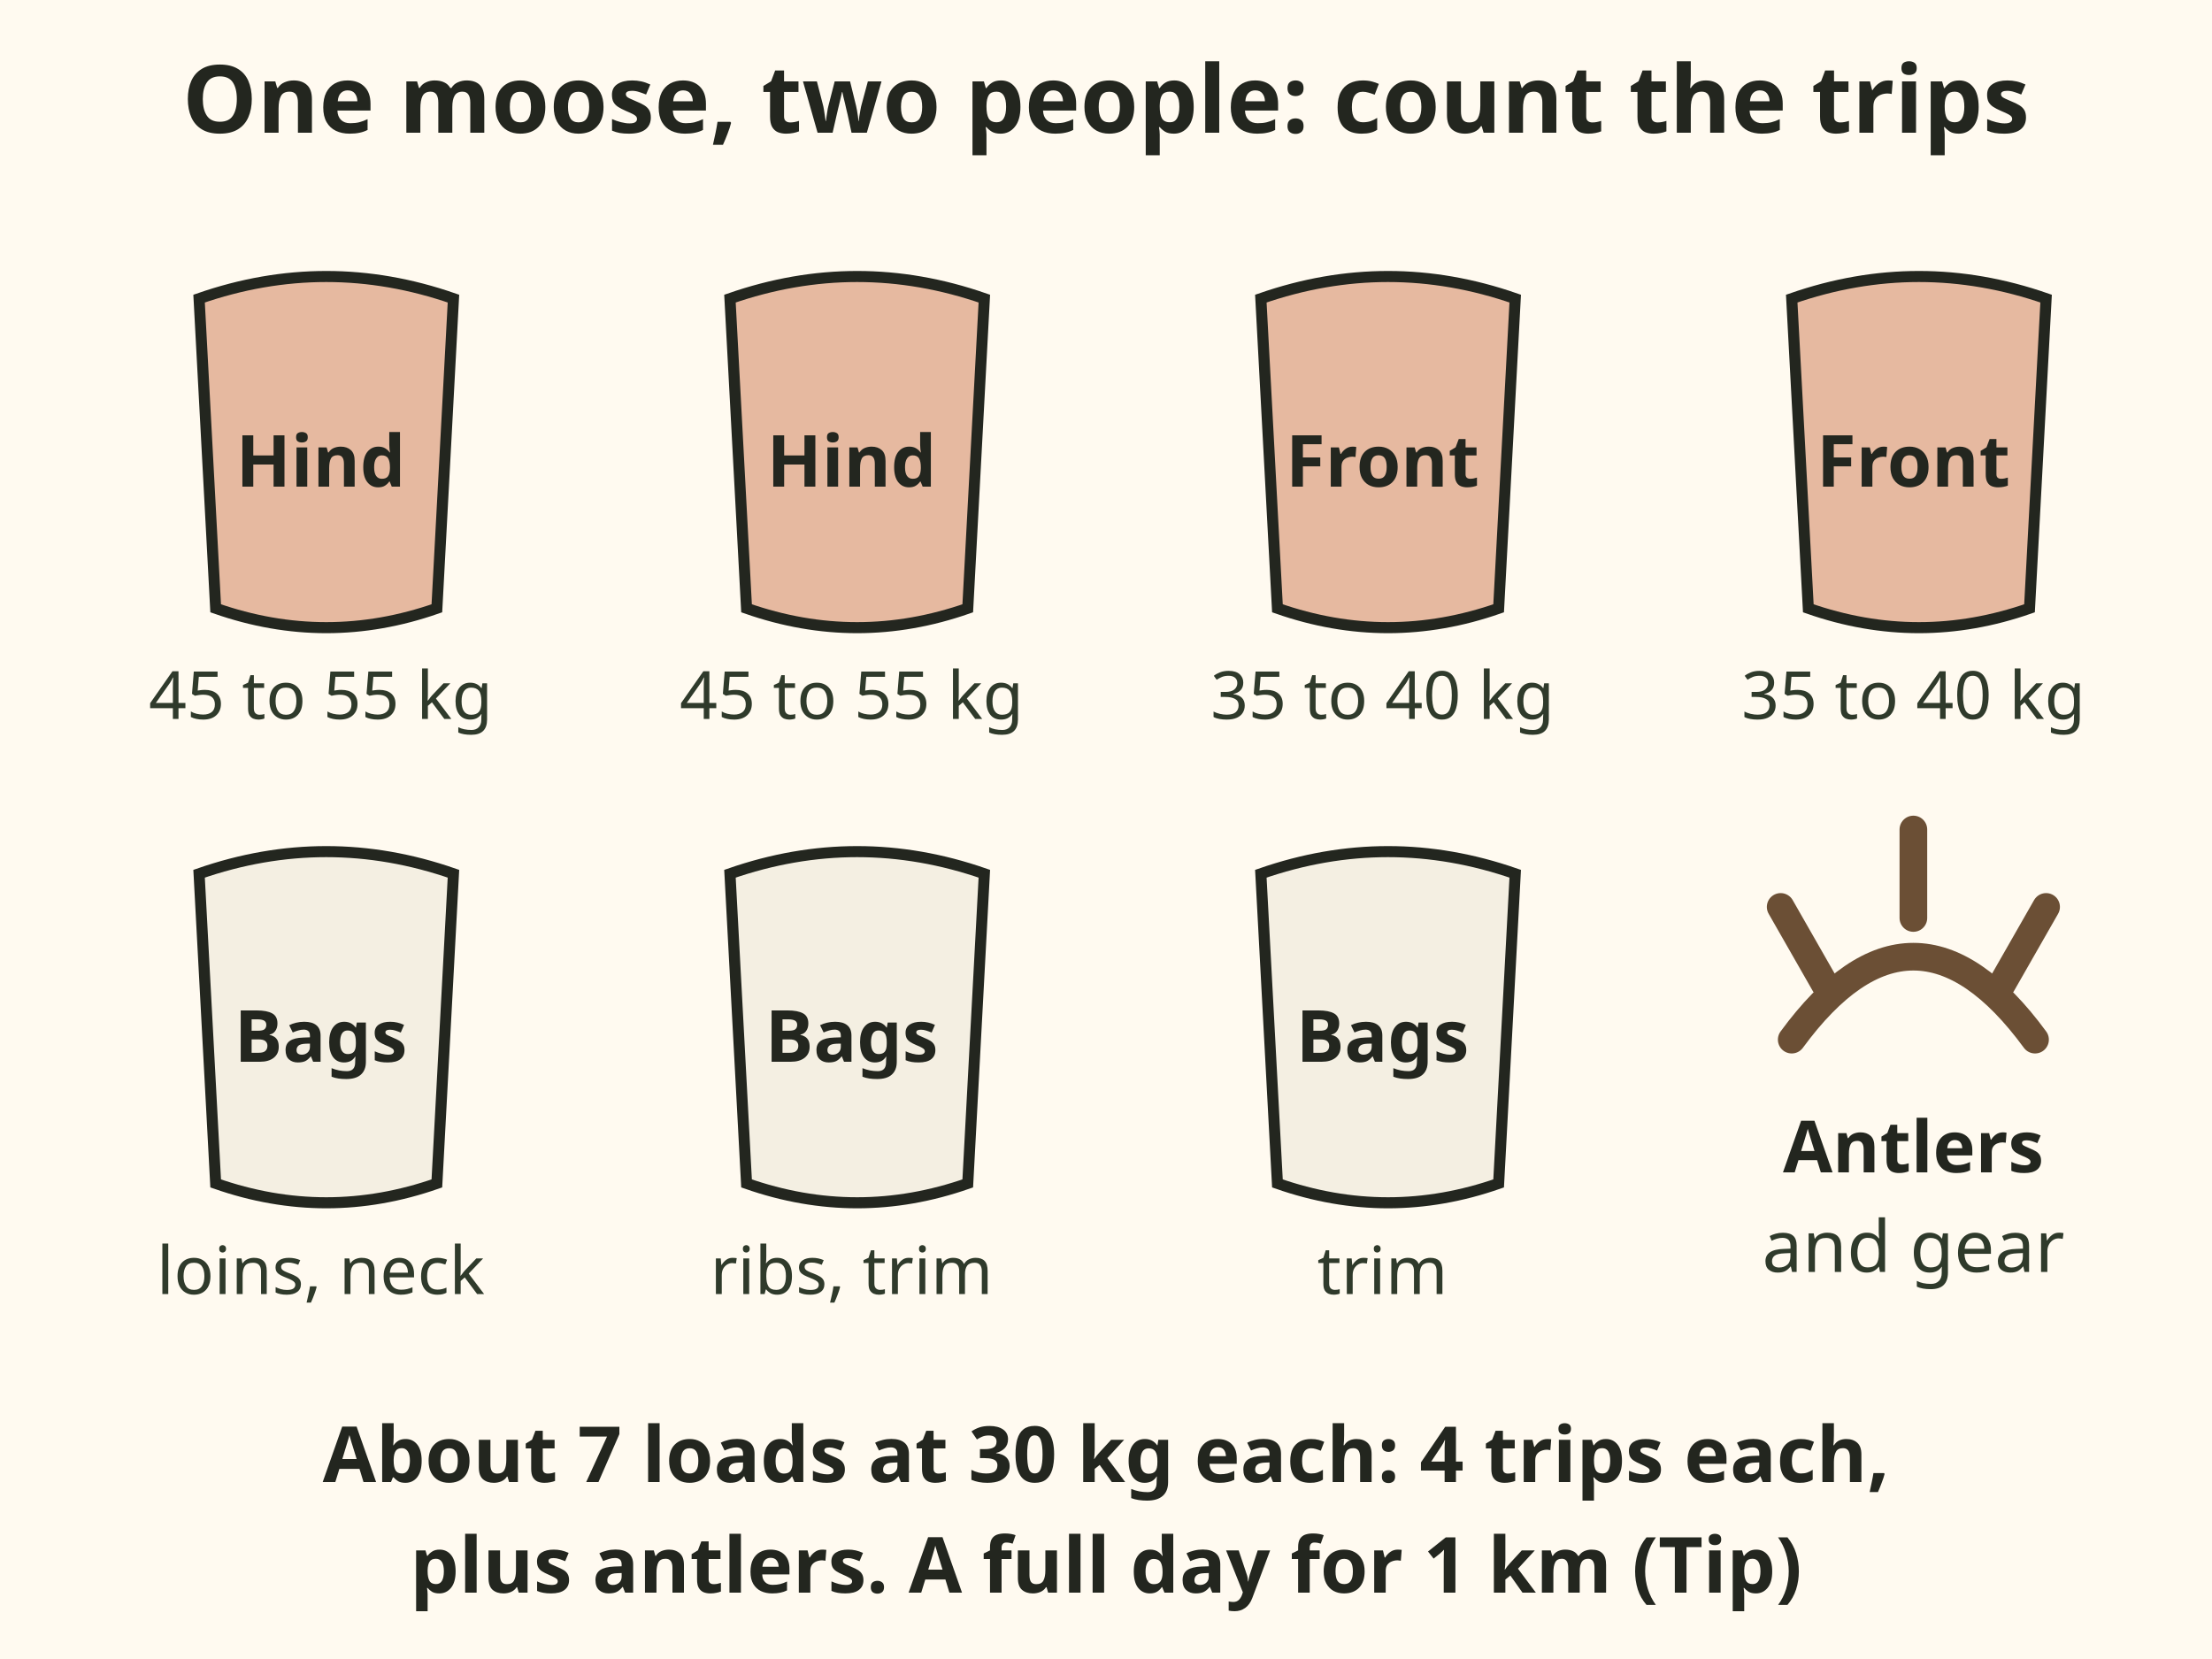
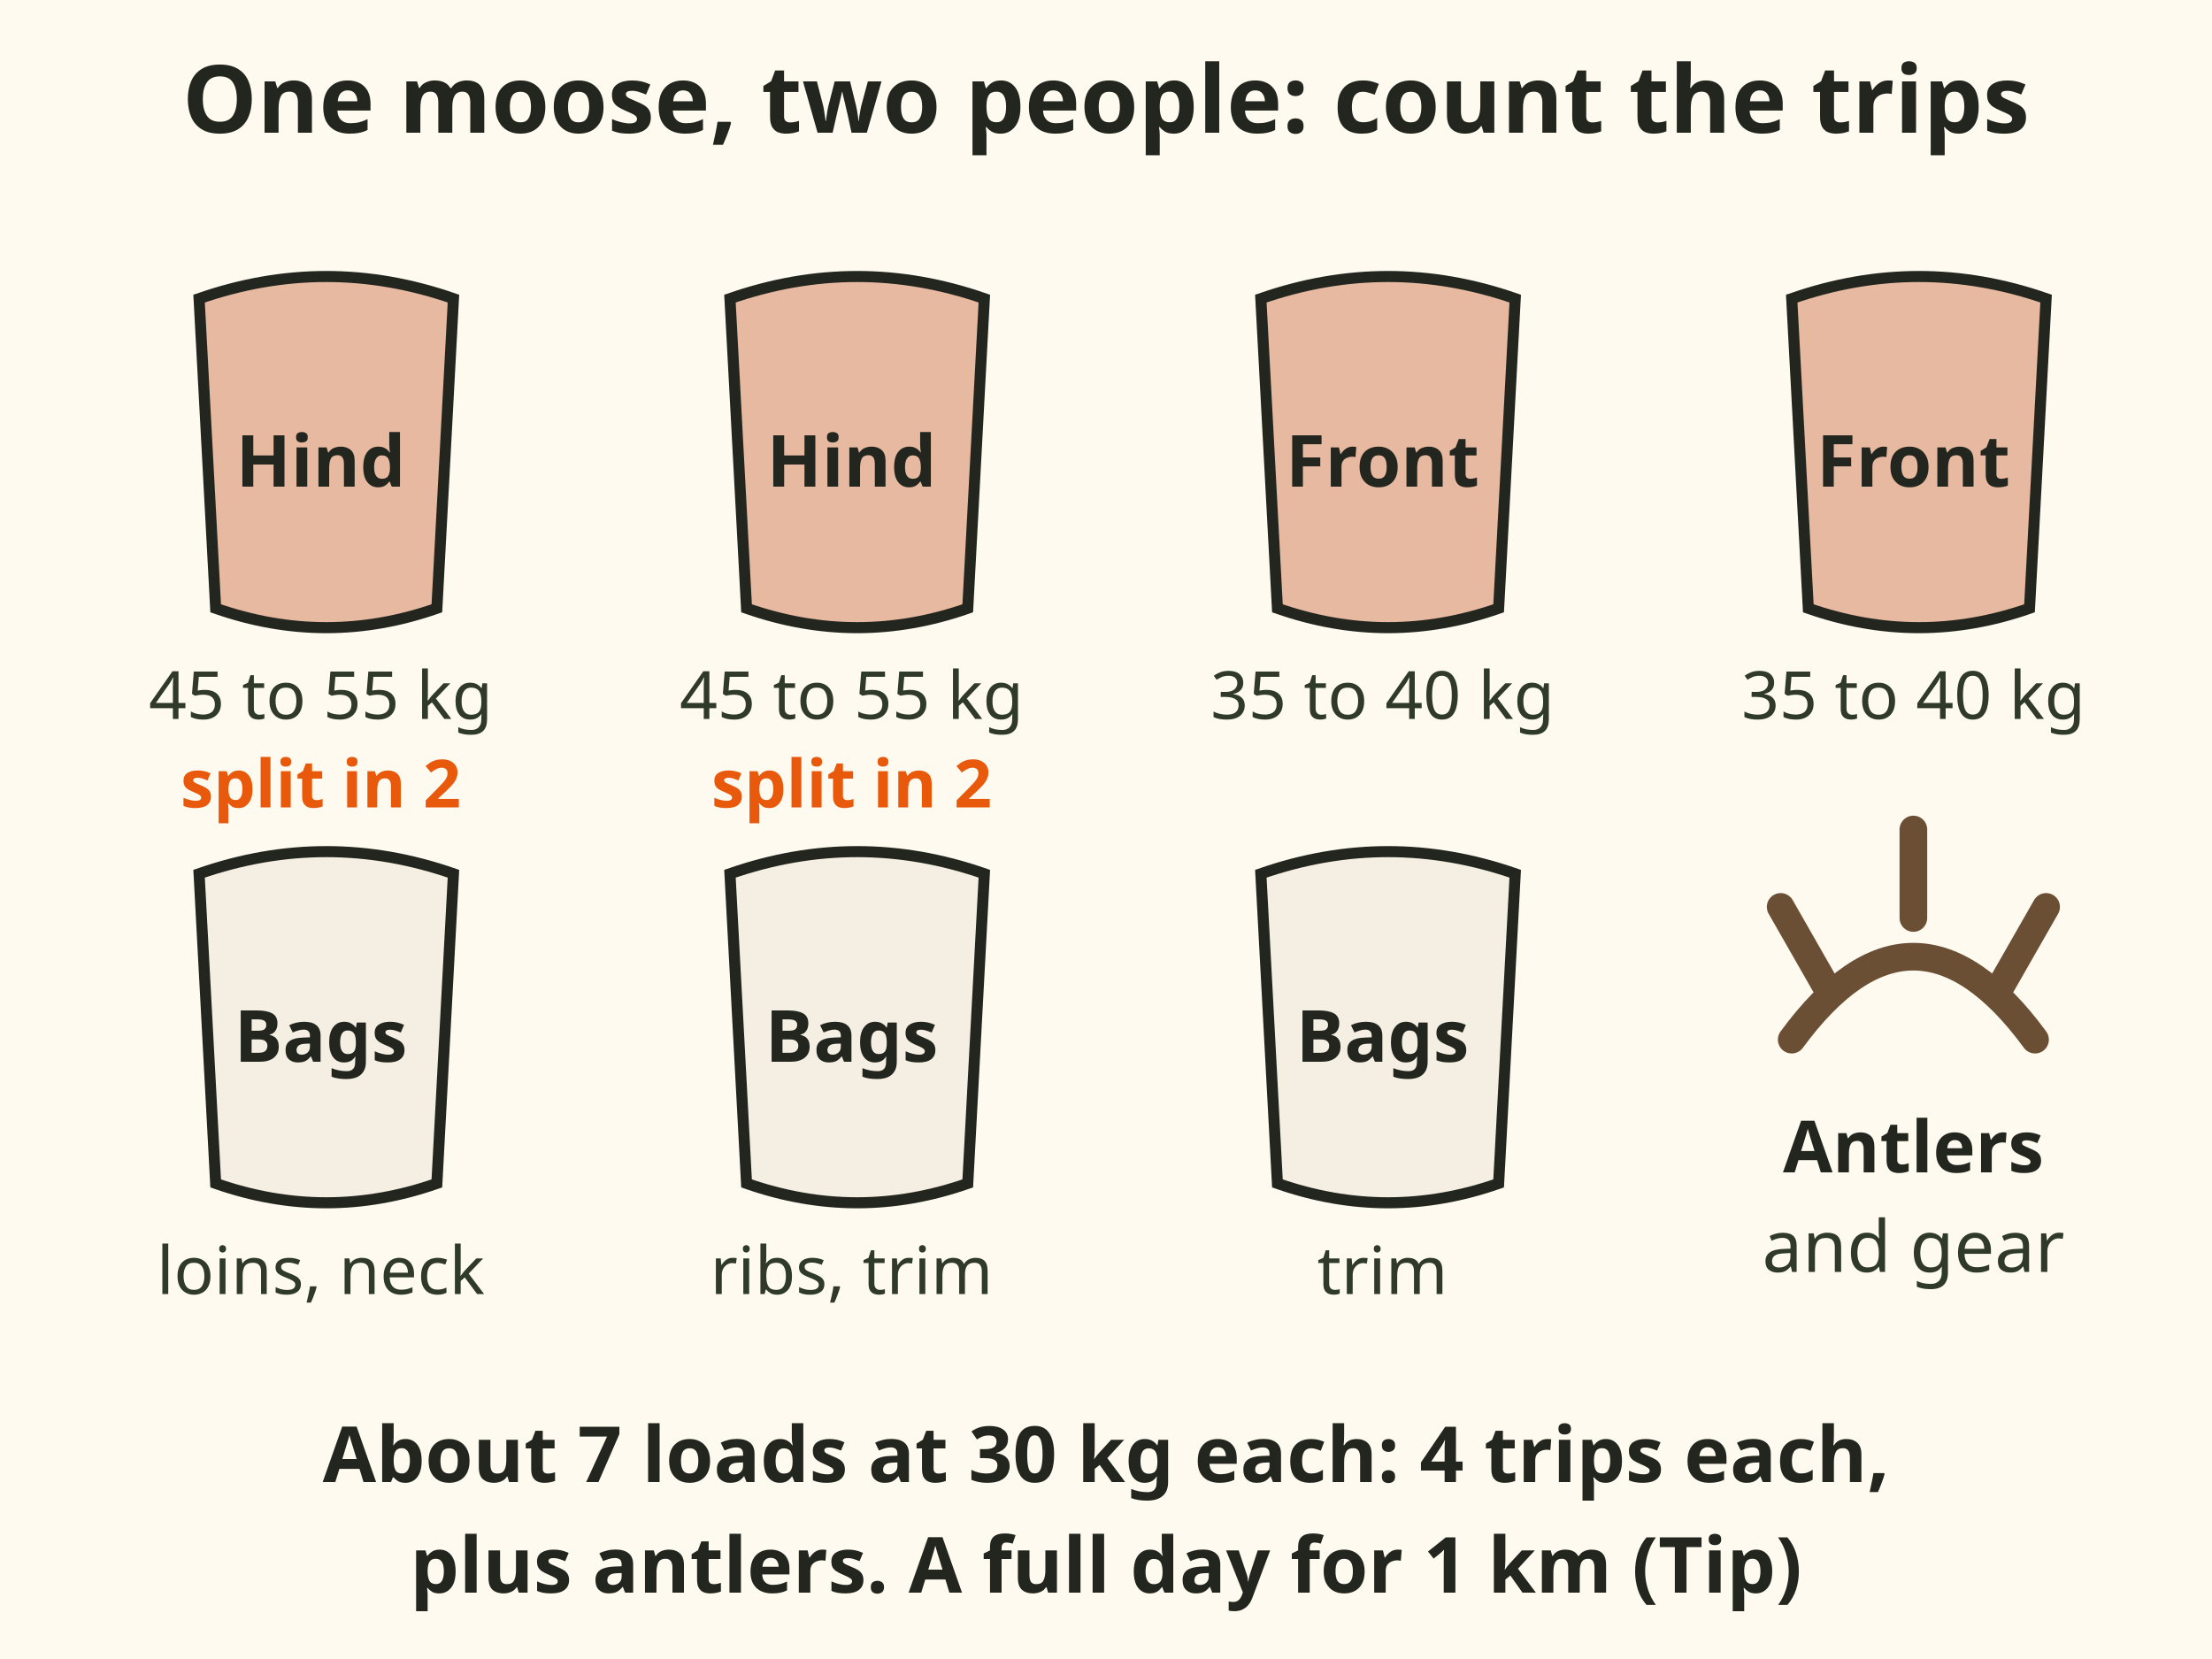
<svg xmlns="http://www.w3.org/2000/svg" viewBox="0 0 400 300" font-family="sans-serif" role="img" aria-label="One moose packed by two people: two hind quarters of about 45 to 55 kg each, two front quarters of about 35 to 40 kg each, and bags of loins, neck, rib meat and trim, plus antlers and gear. About 7 loads at 30 kg each, 4 trips each, a full day for 1 kilometre. A tip, not a measured figure.">
  <rect x="0" y="0" width="400" height="300" fill="#fffaf0" />
  <text x="200" y="24" font-size="17" font-weight="bold" text-anchor="middle" fill="#23261f">One moose, two people: count the trips</text>
  <path d="M36 54 q 23.0 -8 46 0 l -3 56 q -20.0 7 -40 0 Z" fill="#e6b9a0" stroke="#23261f" stroke-width="2" />
  <text x="58" y="88" font-size="13" font-weight="bold" text-anchor="middle" fill="#23261f">Hind</text>
  <text x="58" y="130" font-size="12" text-anchor="middle" fill="#2f3a2b">45 to 55 kg</text>
+   <text x="58" y="146" font-size="12" font-weight="bold" text-anchor="middle" fill="#e8590c">split in 2</text>
  <path d="M132 54 q 23.0 -8 46 0 l -3 56 q -20.0 7 -40 0 Z" fill="#e6b9a0" stroke="#23261f" stroke-width="2" />
  <text x="154" y="88" font-size="13" font-weight="bold" text-anchor="middle" fill="#23261f">Hind</text>
  <text x="154" y="130" font-size="12" text-anchor="middle" fill="#2f3a2b">45 to 55 kg</text>
+   <text x="154" y="146" font-size="12" font-weight="bold" text-anchor="middle" fill="#e8590c">split in 2</text>
  <path d="M228 54 q 23.0 -8 46 0 l -3 56 q -20.0 7 -40 0 Z" fill="#e6b9a0" stroke="#23261f" stroke-width="2" />
  <text x="250" y="88" font-size="13" font-weight="bold" text-anchor="middle" fill="#23261f">Front</text>
  <text x="250" y="130" font-size="12" text-anchor="middle" fill="#2f3a2b">35 to 40 kg</text>
  <path d="M324 54 q 23.0 -8 46 0 l -3 56 q -20.0 7 -40 0 Z" fill="#e6b9a0" stroke="#23261f" stroke-width="2" />
  <text x="346" y="88" font-size="13" font-weight="bold" text-anchor="middle" fill="#23261f">Front</text>
  <text x="346" y="130" font-size="12" text-anchor="middle" fill="#2f3a2b">35 to 40 kg</text>
  <path d="M36 158 q 23.0 -8 46 0 l -3 56 q -20.0 7 -40 0 Z" fill="#f4efe2" stroke="#23261f" stroke-width="2" />
  <text x="58" y="192" font-size="13" font-weight="bold" text-anchor="middle" fill="#23261f">Bags</text>
  <text x="58" y="234" font-size="12" text-anchor="middle" fill="#2f3a2b">loins, neck</text>
  <path d="M132 158 q 23.0 -8 46 0 l -3 56 q -20.0 7 -40 0 Z" fill="#f4efe2" stroke="#23261f" stroke-width="2" />
  <text x="154" y="192" font-size="13" font-weight="bold" text-anchor="middle" fill="#23261f">Bags</text>
  <text x="154" y="234" font-size="12" text-anchor="middle" fill="#2f3a2b">ribs, trim</text>
  <path d="M228 158 q 23.0 -8 46 0 l -3 56 q -20.0 7 -40 0 Z" fill="#f4efe2" stroke="#23261f" stroke-width="2" />
  <text x="250" y="192" font-size="13" font-weight="bold" text-anchor="middle" fill="#23261f">Bags</text>
  <text x="250" y="234" font-size="12" text-anchor="middle" fill="#2f3a2b">trim</text>
  <path d="M324 188 q 22 -30 44 0 M330 178 l -8 -14 M346 166 l 0 -16 M362 178 l 8 -14" stroke="#6b4f35" stroke-width="5" fill="none" stroke-linecap="round" />
  <text x="346" y="212" font-size="13" font-weight="bold" text-anchor="middle" fill="#23261f">Antlers</text>
  <text x="346" y="230" font-size="13" text-anchor="middle" fill="#2f3a2b">and gear</text>
  <text x="200" y="268" font-size="14" font-weight="bold" text-anchor="middle" fill="#23261f">About 7 loads at 30 kg each: 4 trips each,</text>
  <text x="200" y="288" font-size="14" font-weight="bold" text-anchor="middle" fill="#23261f">plus antlers. A full day for 1 km (Tip)</text>
</svg>
